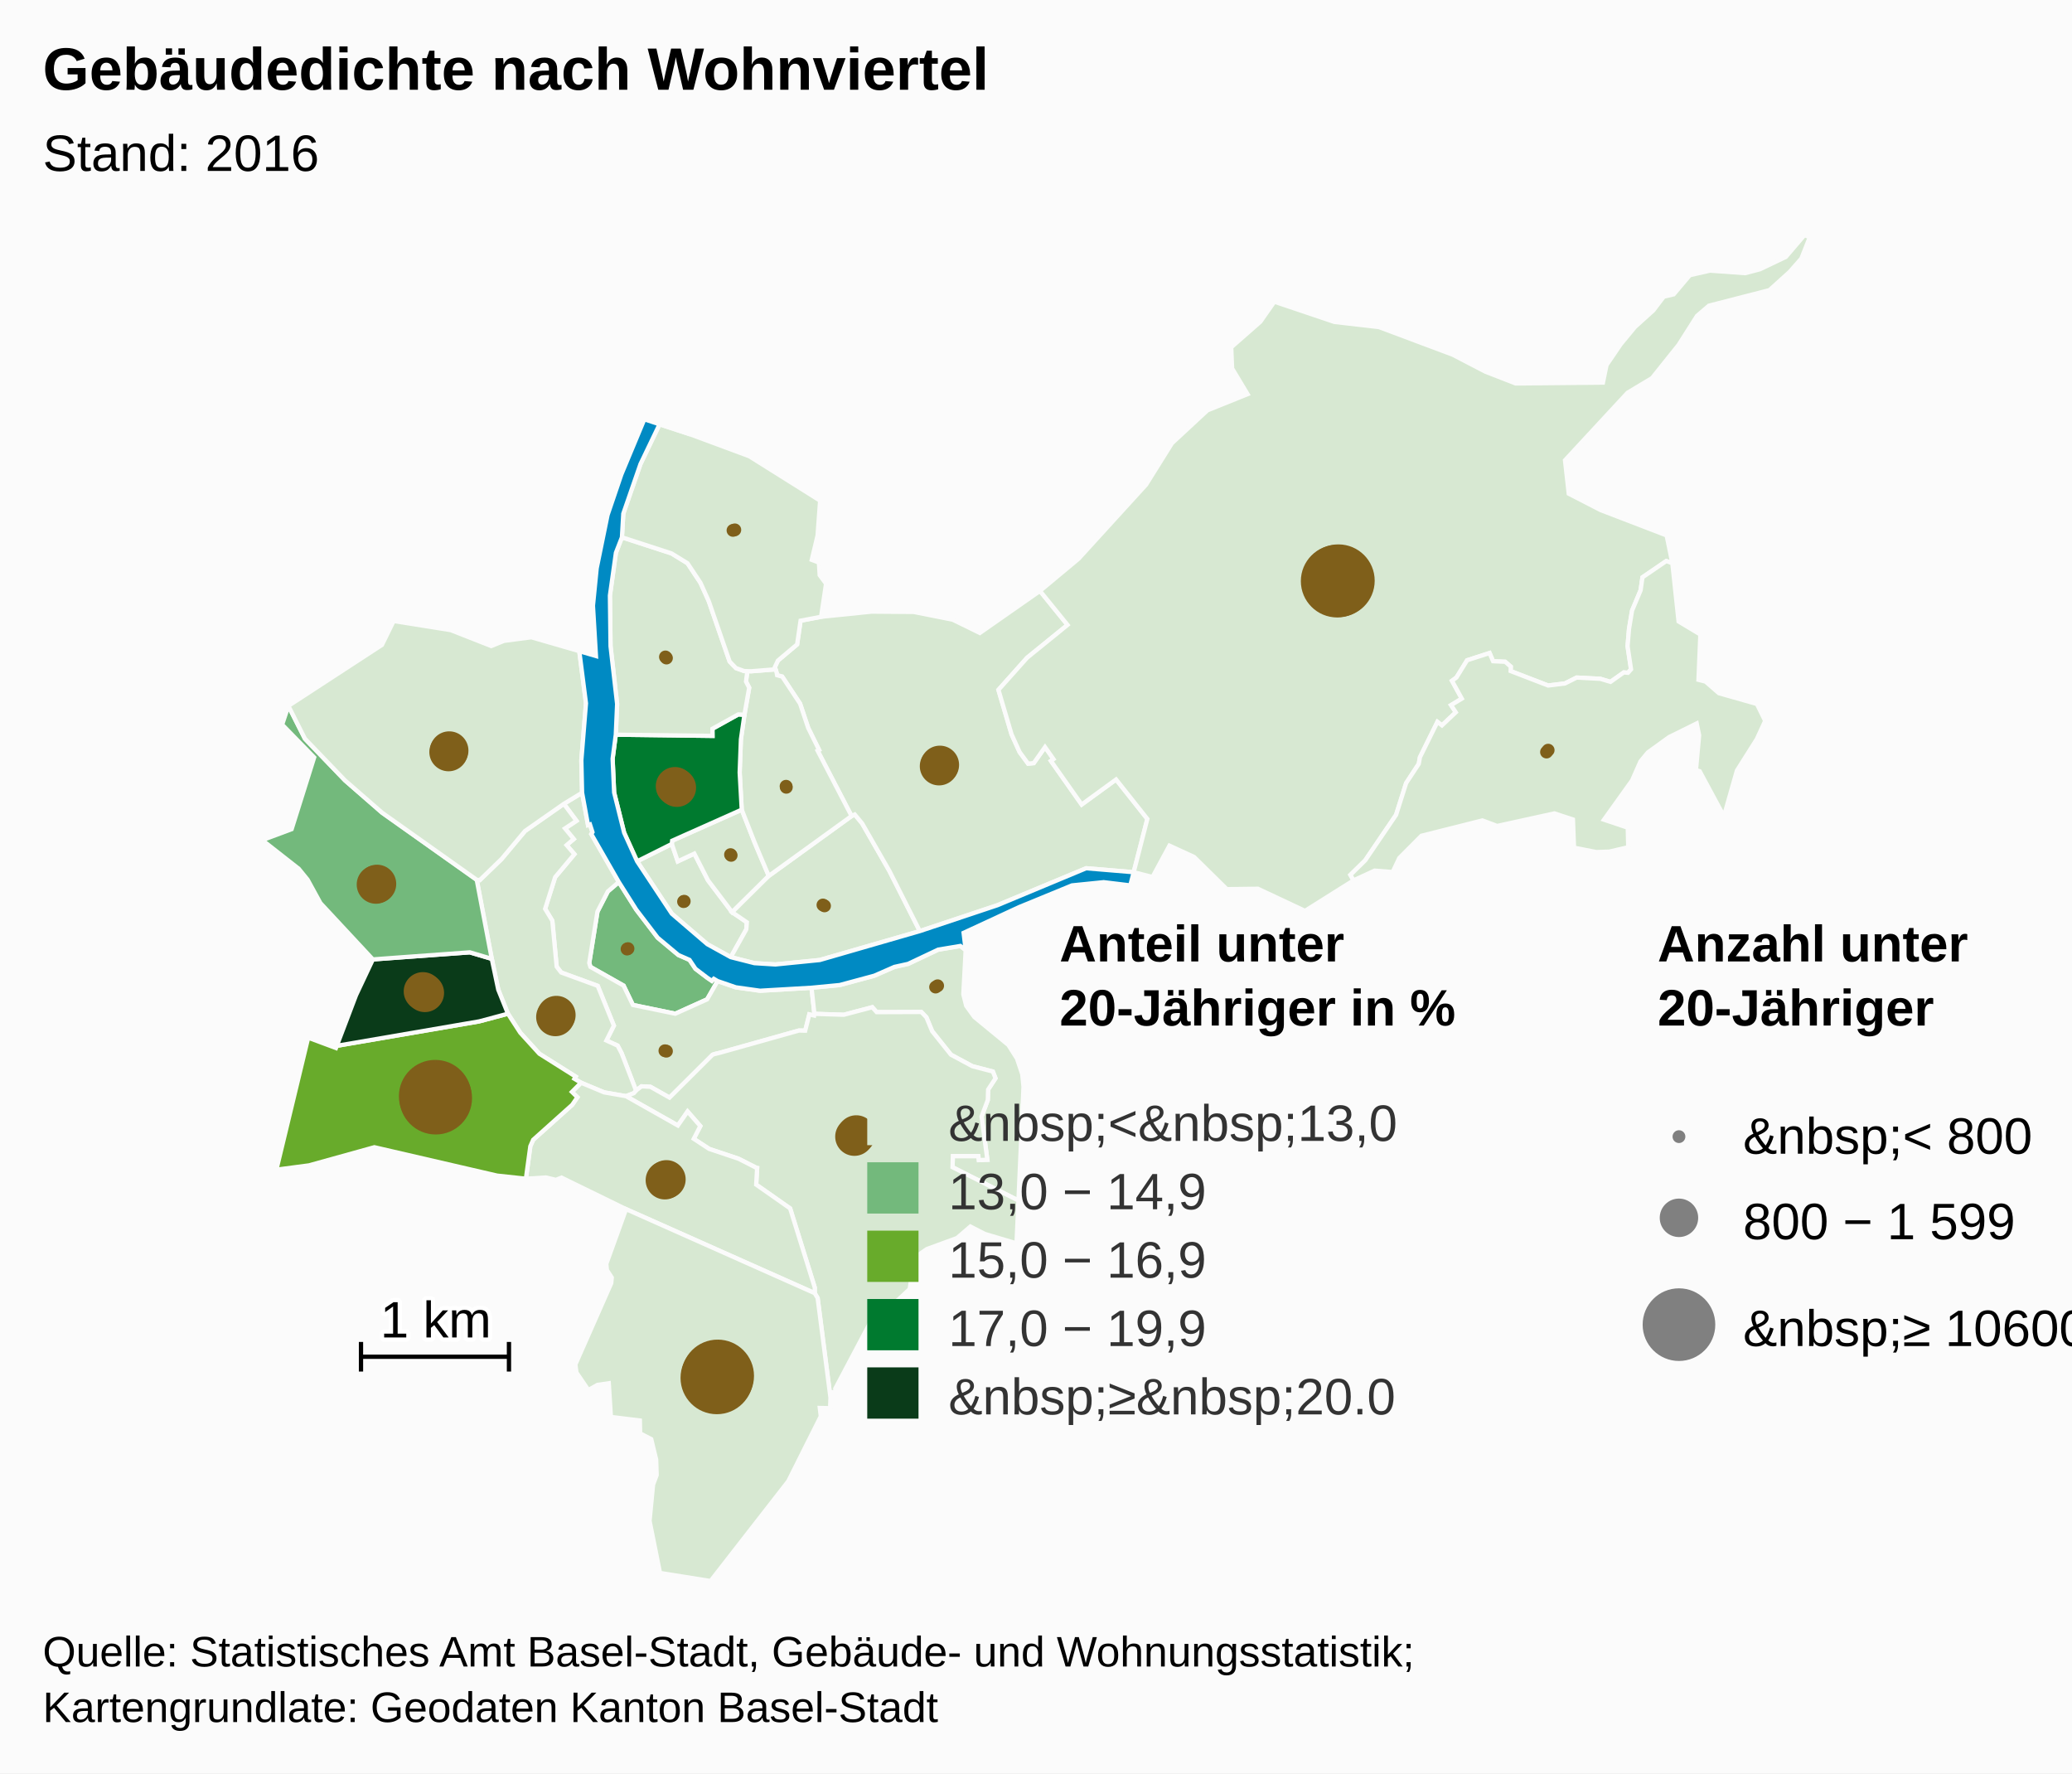
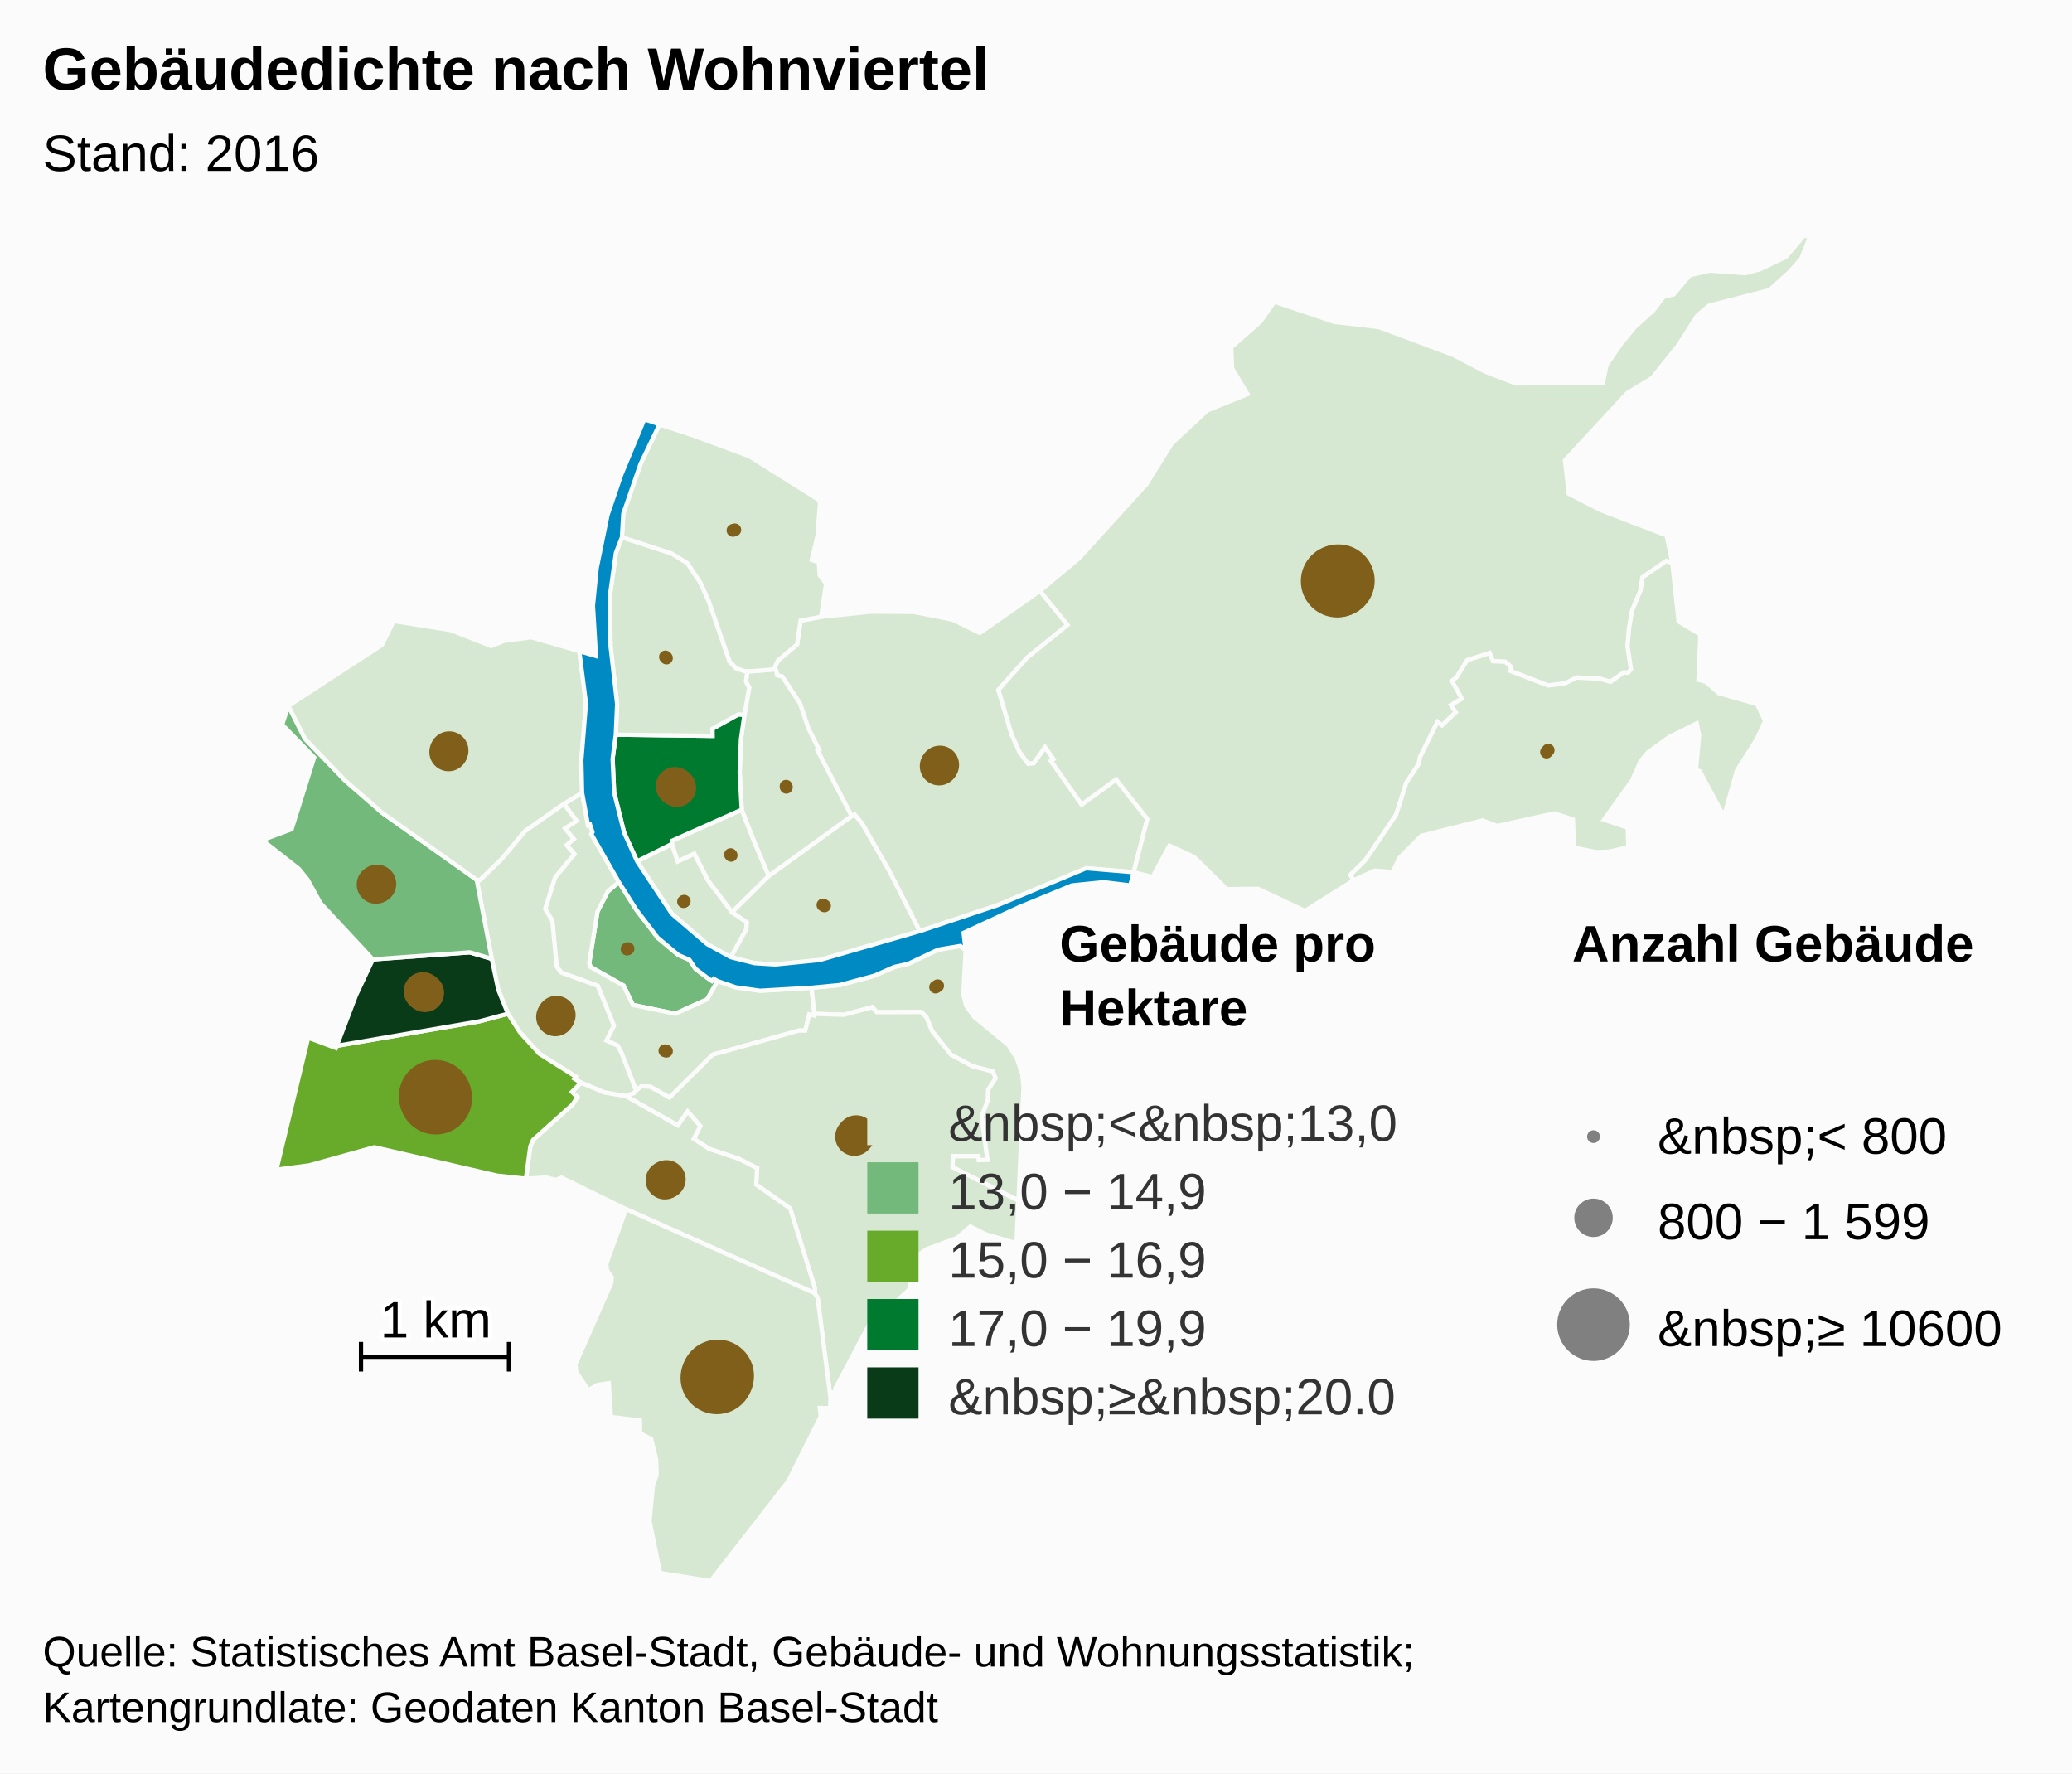
<svg xmlns="http://www.w3.org/2000/svg" version="1.1" class="highcharts-root" style="font-family:Arial;font-size:12px;" viewBox="0 0 485 415">
  <defs>
    <clipPath id="a">
      <rect x="0" y="0" width="465" height="315" fill="none" />
    </clipPath>
  </defs>
  <rect fill="#fbfbfb" class="highcharts-background" x="0" y="0" width="485" height="415" rx="0" ry="0" />
  <rect fill="none" class="highcharts-plot-background" x="10" y="55" width="465" height="315" />
  <g class="highcharts-pane-group" />
  <rect fill="none" class="highcharts-plot-border" x="10" y="55" width="465" height="315" />
  <g class="highcharts-series-group">
    <g class="highcharts-series highcharts-series-0 highcharts-map-series highcharts-color-0 " transform="translate(10,55) scale(1 1)">
      <g transform="translate(0,0) scale(1 1)">
        <path fill="#73B97C" d="M 157.972 174.592 L 157.077 174.065 156.625 174.551 155.563 173.825 152.79 171.721 151.401 169.638 148.789 168.493 143.944 164.445 138.938 157.892 134.848 151.419 132.278 153.614 129.849 158.347 127.928 170.361 128.205 171.278 135.964 175.655 138.146 180.185 148.061 182.233 155.517 178.87 157.972 174.592 Z" stroke="#fbfbfb" stroke-width="1" vector-effect="non-scaling-stroke" class="highcharts-point" />
        <path fill="#D7E8D2" d="M 121.977 133.12 L 124.936 137.091 122.254 138.872 124.295 141.357 122.63 142.778 124.451 144.898 119.943 150.282 117.598 157.691 119.281 160.466 120.302 171.215 121.365 172.593 129.912 175.717 133.69 185.026 131.948 188.505 134.58 189.712 135.475 191.423 135.643 191.842 136.189 193.237 138.887 200.247 138.887 200.247 139.017 200.104 140.161 199.229 142.239 199.335 146.721 201.865 156.783 191.842 157.187 191.697 157.629 191.582 158.457 191.385 176.971 186.179 177.086 186.168 178.478 186.203 179.439 182.393 180.56 182.655 180.63 182.263 179.953 176.156 167.912 176.855 162.232 176.058 157.972 174.592 155.517 178.87 148.061 182.233 138.146 180.185 135.964 175.655 128.205 171.278 127.928 170.361 129.849 158.347 132.278 153.614 134.848 151.419 128.409 140.194 128.681 139.746 128.095 137.936 127.639 138.083 126.254 130.516 121.977 133.12 Z" stroke="#fbfbfb" stroke-width="1" vector-effect="non-scaling-stroke" class="highcharts-point" />
        <path fill="#D7E8D2" d="M 121.977 133.12 L 124.936 137.091 122.254 138.872 124.295 141.357 122.63 142.778 124.451 144.898 119.943 150.282 117.598 157.691 119.281 160.466 120.302 171.215 121.365 172.593 129.912 175.717 133.69 185.026 131.948 188.505 134.58 189.712 135.475 191.423 135.643 191.842 136.189 193.237 138.887 200.247 138.887 200.247 138.362 200.826 136.522 201.534 136.494 201.524 131.423 200.646 126.006 198.385 124.453 197.454 124.755 196.962 116.254 191.603 111.783 186.688 108.895 182.23 106.632 176.616 105.112 169.391 101.59 150.901 102.302 150.966 107.387 146.048 112.893 139.471 121.977 133.12 Z" stroke="#fbfbfb" stroke-width="1" vector-effect="non-scaling-stroke" class="highcharts-point" />
        <path fill="#D7E8D2" d="M 216.038 167.338 L 215.489 177.701 216.166 180.385 218.061 183.003 226.039 189.559 228.056 192.744 229.279 196.4 229.573 199.314 228.392 225.964 212.962 218.156 213.041 215.55 219.022 215.554 219.126 216.488 221.11 216.408 219.762 206.28 221.218 202.433 221.288 199.992 223.02 197.347 222.403 195.767 217.615 194.528 212.593 191.828 208.195 186.331 206.842 183.068 205.651 181.829 195.208 181.868 194.177 180.719 187.502 182.482 180.63 182.263 179.953 176.156 186.563 175.522 194.647 173.34 199.351 171.282 202.565 170.569 209.596 167.243 214.792 166.377 216.038 167.338 Z" stroke="#fbfbfb" stroke-width="1" vector-effect="non-scaling-stroke" class="highcharts-point" />
        <path fill="#D7E8D2" d="M 136.55 201.544 L 148.667 208.394 150.948 205.117 153.927 208.527 152.386 211.508 155.98 213.866 162.881 216.177 166.978 218.26 167.009 218.293 167.018 218.305 167.074 218.321 167.226 218.346 167.001 222.229 174.946 227.8 180.721 246.347 180.709 247.637 181.387 248.779 184.392 272.094 184.565 270.855 185.584 270.713 185.519 269.965 193.763 254.374 196.467 251.998 197.158 253.604 199.488 252.705 198.568 250.728 202.936 246.669 203.761 241.001 205.103 238.601 206.936 237.319 214.015 234.726 217.143 232.038 220.524 233.772 227.94 235.974 228.392 225.964 212.962 218.156 213.041 215.55 219.022 215.554 219.126 216.488 221.11 216.408 219.762 206.28 221.218 202.433 221.288 199.992 223.02 197.347 222.403 195.767 217.615 194.528 212.593 191.828 208.195 186.331 206.842 183.068 205.651 181.829 195.208 181.868 194.177 180.719 187.502 182.482 180.63 182.263 180.56 182.655 179.439 182.393 178.478 186.203 177.086 186.168 176.971 186.179 158.457 191.385 157.629 191.582 157.187 191.697 156.783 191.842 146.721 201.865 142.239 199.335 140.161 199.229 139.017 200.104 138.887 200.247 138.362 200.826 136.522 201.534 136.55 201.544 Z" stroke="#fbfbfb" stroke-width="1" vector-effect="non-scaling-stroke" class="highcharts-point" />
        <path fill="#D7E8D2" d="M 136.494 201.524 L 136.55 201.544 148.667 208.394 150.948 205.117 153.927 208.527 152.386 211.508 155.98 213.866 162.881 216.177 166.978 218.26 167.009 218.293 167.018 218.305 167.074 218.321 167.226 218.346 167.001 222.229 174.946 227.8 180.721 246.347 180.709 247.637 136.546 227.971 121.434 220.594 120.11 221.12 117.769 220.561 113.099 220.851 114.136 213.251 114.797 211.746 123.941 203.552 125.155 201.779 123.872 200.529 126.006 198.385 131.423 200.646 136.494 201.524 Z" stroke="#fbfbfb" stroke-width="1" vector-effect="non-scaling-stroke" class="highcharts-point" />
        <path fill="#D7E8D2" d="M 136.546 227.971 L 180.709 247.637 181.387 248.779 184.392 272.094 184.307 274.549 181.893 274.497 182.127 276.448 174.503 291.651 156.324 315 144.494 313.108 142.044 300.922 142.87 292.44 143.708 290.203 143.595 286.596 142.436 281.789 139.836 280.444 139.776 277.433 132.996 276.599 132.502 268.715 129.859 269.095 127.726 270.3 124.927 266.203 124.683 264.319 133.074 245.296 133.202 243.988 132.058 242.212 131.923 240.766 136.546 227.971 Z" stroke="#fbfbfb" stroke-width="1" vector-effect="non-scaling-stroke" class="highcharts-point" />
        <path fill="#68AB2B" d="M 123.872 200.529 L 125.155 201.779 123.941 203.552 114.797 211.746 114.136 213.251 113.099 220.851 106.369 220.126 77.629 213.483 62.322 217.729 54.7 218.732 62.138 187.843 68.637 190.261 68.832 189.747 102.156 184.029 108.895 182.23 111.783 186.688 116.254 191.603 124.755 196.962 124.453 197.454 126.006 198.385 123.872 200.529 Z" stroke="#fbfbfb" stroke-width="1" vector-effect="non-scaling-stroke" class="highcharts-point" />
        <path fill="#0A3B19" d="M 80.807 169.266 L 77.282 169.526 73.334 177.906 68.832 189.747 102.156 184.029 108.895 182.23 106.632 176.616 105.112 169.391 99.962 167.87 84.021 169.029 80.807 169.266 Z" stroke="#fbfbfb" stroke-width="1" vector-effect="non-scaling-stroke" class="highcharts-point" />
        <path fill="#73B97C" d="M 80.807 169.266 L 77.282 169.526 65.004 156.342 61.999 150.851 59.928 148.307 51.39 141.614 58.261 139.047 63.541 122.253 56.046 114.571 57.504 110.195 61.379 117.884 70.76 127.635 79.439 135.192 101.59 150.901 105.112 169.391 99.962 167.87 84.021 169.029 80.807 169.266 Z" stroke="#fbfbfb" stroke-width="1" vector-effect="non-scaling-stroke" class="highcharts-point" />
        <path fill="#D7E8D2" d="M 121.977 133.12 L 112.893 139.471 107.387 146.048 102.302 150.966 101.59 150.901 79.439 135.192 70.76 127.635 61.379 117.884 57.504 110.195 79.403 95.922 82.137 90.336 95.495 92.459 104.984 96.187 107.978 94.973 114.375 94.135 125.597 97.387 127.163 109.597 126.08 122.924 126.254 130.516 121.977 133.12 Z" stroke="#fbfbfb" stroke-width="1" vector-effect="non-scaling-stroke" class="highcharts-point" />
        <path fill="#D7E8D2" d="M 161.054 168.999 L 164.692 162.493 164.822 160.843 161.369 158.477 155.718 151.008 152.524 144.761 148.645 146.58 147.259 142.505 139.128 146.566 147.251 158.828 155.563 165.963 161.054 168.999 Z" stroke="#fbfbfb" stroke-width="1" vector-effect="non-scaling-stroke" class="highcharts-point" />
        <path fill="#D7E8D2" d="M 161.369 158.477 L 155.718 151.008 152.524 144.761 148.645 146.58 147.259 142.505 147.329 141.75 163.62 134.483 166.623 142.133 167.809 144.947 169.948 149.986 161.369 158.477 Z" stroke="#fbfbfb" stroke-width="1" vector-effect="non-scaling-stroke" class="highcharts-point" />
        <path fill="#D7E8D2" d="M 161.369 158.477 L 169.948 149.986 189.329 135.972 190.074 135.613 191.795 137.684 198.182 148.818 205.304 162.905 181.887 169.668 171.496 170.707 166.592 170.404 161.054 168.999 164.692 162.493 164.822 160.843 161.369 158.477 Z" stroke="#fbfbfb" stroke-width="1" vector-effect="non-scaling-stroke" class="highcharts-point" />
        <path fill="#D7E8D2" d="M 171.789 102.426 L 171.895 103.017 173.089 103.338 177.274 109.672 179.171 115.342 181.72 120.497 181.38 120.682 189.329 135.972 190.074 135.613 191.795 137.684 198.182 148.818 205.304 162.905 223.452 156.852 244.234 148.193 255.365 149.119 255.365 149.119 258.564 136.649 251.243 127.417 243.187 133.281 236.516 123.814 235.998 123.078 236.599 122.654 234.612 119.835 231.969 123.591 230.652 123.712 228.665 121.006 226.775 116.844 225.33 111.948 223.705 106.445 230.432 98.914 239.883 91.246 233.427 83.289 219.35 93.128 213.019 90.024 203.884 88.209 193.998 88.136 182.198 89.343 177.393 90.258 176.585 95.807 172.089 99.592 171.372 101.125 171.789 102.426 Z" stroke="#fbfbfb" stroke-width="1" vector-effect="non-scaling-stroke" class="highcharts-point" />
        <path fill="#D7E8D2" d="M 171.789 102.426 L 171.895 103.017 173.089 103.338 177.274 109.672 179.171 115.342 181.72 120.497 181.38 120.682 189.329 135.972 169.948 149.986 167.809 144.947 166.623 142.133 163.62 134.483 163.137 125.786 163.426 118.027 164.249 112.276 165.365 105.947 164.62 104.5 164.935 102.065 164.935 102.065 165.8 102.093 171.536 101.638 171.789 102.426 Z" stroke="#fbfbfb" stroke-width="1" vector-effect="non-scaling-stroke" class="highcharts-point" />
        <path fill="#007A2F" d="M 164.249 112.276 L 163.426 118.027 163.137 125.786 163.62 134.483 147.329 141.75 147.259 142.505 139.128 146.566 136.098 139.882 133.752 130.478 133.397 122.564 134.14 116.935 156.776 117.214 156.76 115.546 162.817 112.186 164.249 112.276 Z" stroke="#fbfbfb" stroke-width="1" vector-effect="non-scaling-stroke" class="highcharts-point" />
        <path fill="#D7E8D2" d="M 164.249 112.276 L 162.817 112.186 156.76 115.546 156.776 117.214 134.14 116.935 134.453 109.749 132.912 96.241 132.765 84.375 134.169 74.356 135.578 70.739 147.176 74.51 150.925 76.811 153.958 81.383 155.894 85.666 160.787 99.809 162.265 101.349 164.188 102.042 164.935 102.065 164.935 102.065 164.62 104.5 165.365 105.947 164.249 112.276 Z" stroke="#fbfbfb" stroke-width="1" vector-effect="non-scaling-stroke" class="highcharts-point" />
        <path fill="#D7E8D2" d="M 164.188 102.042 L 162.265 101.349 160.787 99.809 155.894 85.666 153.958 81.383 150.925 76.811 147.176 74.51 135.578 70.739 135.898 65.204 139.923 53.588 144.387 44.293 151.58 46.654 165.392 51.772 181.968 62.17 181.37 70.336 180.012 76.023 181.681 76.646 181.865 79.6 183.355 81.603 182.198 89.343 177.393 90.258 176.585 95.807 172.089 99.592 171.372 101.125 171.536 101.638 165.8 102.093 164.935 102.065 164.188 102.042 Z" stroke="#fbfbfb" stroke-width="1" vector-effect="non-scaling-stroke" class="highcharts-point" />
        <path fill="#D7E8D2" d="M 235.998 123.078 L 236.599 122.654 234.612 119.835 231.969 123.591 230.652 123.712 228.665 121.006 226.775 116.844 225.33 111.948 223.705 106.445 230.432 98.914 239.883 91.246 233.427 83.289 242.466 75.762 258.27 58.42 264.327 48.723 272.627 41.027 282.022 37.243 278.404 31.22 278.199 26.274 285.014 20.292 288.296 15.603 302.342 20.337 312.786 21.545 330.064 28.017 337.708 31.988 344.776 34.74 365.204 34.539 366.045 30.445 369.376 25.549 372.702 21.525 376.997 17.648 379.439 14.43 381.763 13.88 385.547 9.402 390.259 8.333 398.506 8.924 401.967 8.008 408.01 5.124 412.391 0 413.61 0.546 411.656 5.495 408.9 8.63 404.17 12.9 390.017 16.54 387.234 18.915 382.915 25.709 376.69 33.485 370.967 36.91 356.324 52.713 357.199 60.531 364.681 64.381 380.115 70.304 381.45 76.806 380.027 76.302 374.455 80.11 374.025 83.134 372.02 87.901 371.308 92.199 370.971 96.227 371.783 101.639 371.06 102.453 370.681 102.419 370.089 102.365 366.981 104.571 364.588 103.859 359.065 103.567 356.325 104.943 352.379 105.429 343.595 102.045 343.635 101.014 342.326 99.872 339.488 99.738 338.668 97.827 333.411 99.52 330.908 103.562 329.871 104.32 332.17 108.495 329.657 110.017 330.762 111.698 327.524 114.759 326.465 113.947 322.374 122.208 322.097 123.762 319.145 128.259 316.782 135.706 309.557 146.347 306.097 149.751 306.829 151.032 295.466 158.172 284.435 152.989 277.161 153.085 269.507 145.549 263.736 142.902 259.773 150.239 255.365 149.119 258.564 136.649 251.243 127.417 243.187 133.281 236.516 123.814 235.998 123.078 Z" stroke="#fbfbfb" stroke-width="1" vector-effect="non-scaling-stroke" class="highcharts-point" />
        <path fill="#D7E8D2" d="M 371.06 102.453 L 371.783 101.639 370.971 96.227 371.308 92.199 372.02 87.901 374.025 83.134 374.455 80.11 380.027 76.302 381.45 76.806 382.908 90.43 388.008 93.491 387.565 104.091 389.221 104.509 392.353 107.227 401.247 109.75 403.189 113.699 401.214 117.985 396.57 125.326 393.527 136.018 387.849 125.479 386.981 125.213 387.721 117.071 387.153 114.305 380.705 117.487 375.71 121.094 373.995 123.173 372.03 127.629 365.443 136.827 371.015 138.696 371.124 143.271 366.692 144.301 363.664 144.406 358.436 143.385 358.185 136.782 353.853 135.352 340.438 138.296 336.985 137.001 322.724 140.59 317.537 145.797 315.981 149.078 311.758 148.749 306.829 151.032 306.097 149.751 309.557 146.347 316.782 135.706 319.145 128.259 322.097 123.762 322.374 122.208 326.465 113.947 327.524 114.759 330.762 111.698 329.657 110.017 332.17 108.495 329.871 104.32 330.908 103.562 333.411 99.52 338.668 97.827 339.488 99.738 342.326 99.872 343.635 101.014 343.595 102.045 352.379 105.429 356.325 104.943 359.065 103.567 364.588 103.859 366.981 104.571 370.089 102.365 370.681 102.419 371.06 102.453 Z" stroke="#fbfbfb" stroke-width="1" vector-effect="non-scaling-stroke" class="highcharts-point" />
      </g>
    </g>
    <g class="highcharts-markers highcharts-series-0 highcharts-map-series highcharts-color-0 " transform="translate(10,55) scale(1 1)" clip-path="none" />
    <g class="highcharts-series highcharts-series-1 highcharts-map-series highcharts-color-1 " visibility="hidden" transform="translate(10,55) scale(1 1)" />
    <g class="highcharts-markers highcharts-series-1 highcharts-map-series highcharts-color-1 " visibility="hidden" transform="translate(10,55) scale(1 1)" clip-path="none" />
    <g class="highcharts-series highcharts-series-2 highcharts-map-series " transform="translate(10,55) scale(1 1)">
      <g transform="translate(0,0) scale(1 1)">
        <path fill="#008AC3" d="M 161.054 168.999 L 166.592 170.404 171.496 170.707 181.887 169.668 205.304 162.905 223.452 156.852 244.234 148.193 255.365 149.119 254.572 152.208 248.343 151.455 240.93 152.203 228.554 157.285 215.554 163.309 216.038 167.338 214.792 166.377 209.596 167.243 202.565 170.569 199.351 171.282 194.647 173.34 186.563 175.522 179.953 176.156 167.912 176.855 162.232 176.058 157.972 174.592 157.077 174.065 156.625 174.551 155.563 173.825 152.79 171.721 151.401 169.638 148.789 168.493 143.944 164.445 138.938 157.892 134.848 151.419 128.409 140.194 128.681 139.746 128.095 137.936 127.639 138.083 126.254 130.516 126.08 122.924 127.163 109.597 125.597 97.387 129.501 98.527 128.794 86.742 129.67 77.979 132.216 65.521 135.442 56.037 140.823 43.124 151.58 46.654 144.387 44.293 139.923 53.588 135.898 65.204 135.578 70.739 134.169 74.356 132.765 84.375 132.912 96.241 134.453 109.749 134.14 116.935 133.397 122.564 133.752 130.478 136.098 139.882 139.128 146.566 147.251 158.828 155.563 165.963 161.054 168.999 Z" stroke="#fbfbfb" stroke-width="1" vector-effect="non-scaling-stroke" class="highcharts-point" />
      </g>
    </g>
    <g class="highcharts-markers highcharts-series-2 highcharts-map-series " transform="translate(10,55) scale(1 1)" clip-path="none" />
    <g class="highcharts-series highcharts-series-3 highcharts-mapline-series " transform="translate(10,55) scale(1 1)">
      <g transform="translate(0,0) scale(1 1)">
        <path fill="none" d="M 74.499 259.048 L 74.499 265.976 74.499 262.512 109.135 262.512 109.135 259.048 109.135 265.976" stroke="black" stroke-width="1" vector-effect="non-scaling-stroke" class="highcharts-point" />
      </g>
    </g>
    <g class="highcharts-markers highcharts-series-3 highcharts-mapline-series " transform="translate(10,55) scale(1 1)" clip-path="none" />
    <g class="highcharts-series highcharts-series-4 highcharts-mappie-series " transform="translate(10,55) scale(1 1)">
      <path fill="#7F5F1A" d="M 136.78 166.106 A 1 1 0 1 1 136.778 166.106 M 136.78 167.106 A 0 0 0 1 0 136.78 167.106 " transform="translate(0,0)" stroke="#7F5F1A" stroke-width="1" stroke-linejoin="round" class="highcharts-point highcharts-color-0" />
    </g>
    <g class="highcharts-markers highcharts-series-4 highcharts-mappie-series " transform="translate(10,55) scale(1 1)" />
    <g class="highcharts-series highcharts-series-5 highcharts-mappie-series " transform="translate(10,55) scale(1 1)">
      <path fill="#7F5F1A" d="M 145.638 189.902 A 1 1 0 1 1 145.637 189.902 M 145.638 190.902 A 0 0 0 1 0 145.638 190.902 " transform="translate(0,0)" stroke="#7F5F1A" stroke-width="1" stroke-linejoin="round" class="highcharts-point highcharts-color-0" />
    </g>
    <g class="highcharts-markers highcharts-series-5 highcharts-mappie-series " transform="translate(10,55) scale(1 1)" />
    <g class="highcharts-series highcharts-series-6 highcharts-mappie-series " transform="translate(10,55) scale(1 1)">
      <path fill="#7F5F1A" d="M 120.238 178.552 A 4 4 0 1 1 120.233 178.552 M 120.239 182.552 A 0 0 0 1 0 120.239 182.552 " transform="translate(0,0)" stroke="#7F5F1A" stroke-width="1" stroke-linejoin="round" class="highcharts-point highcharts-color-0" />
    </g>
    <g class="highcharts-markers highcharts-series-6 highcharts-mappie-series " transform="translate(10,55) scale(1 1)" />
    <g class="highcharts-series highcharts-series-7 highcharts-mappie-series " transform="translate(10,55) scale(1 1)">
      <path fill="#7F5F1A" d="M 209.477 174.692 A 1 1 0 1 1 209.475 174.692 M 209.477 175.692 A 0 0 0 1 0 209.477 175.692 " transform="translate(0,0)" stroke="#7F5F1A" stroke-width="1" stroke-linejoin="round" class="highcharts-point highcharts-color-0" />
    </g>
    <g class="highcharts-markers highcharts-series-7 highcharts-mappie-series " transform="translate(10,55) scale(1 1)" />
    <g class="highcharts-series highcharts-series-8 highcharts-mappie-series " transform="translate(10,55) scale(1 1)">
      <path fill="#7F5F1A" d="M 190.433 206.501 A 4 4 0 1 1 190.428 206.501 M 190.434 210.501 A 0 0 0 1 0 190.434 210.501 " transform="translate(0,0)" stroke="#7F5F1A" stroke-width="1" stroke-linejoin="round" class="highcharts-point highcharts-color-0" />
    </g>
    <g class="highcharts-markers highcharts-series-8 highcharts-mappie-series " transform="translate(10,55) scale(1 1)" />
    <g class="highcharts-series highcharts-series-9 highcharts-mappie-series " transform="translate(10,55) scale(1 1)">
      <path fill="#7F5F1A" d="M 145.63 217.198 A 4 4 0 1 1 145.626 217.198 M 145.631 221.198 A 0 0 0 1 0 145.631 221.198 " transform="translate(0,0)" stroke="#7F5F1A" stroke-width="1" stroke-linejoin="round" class="highcharts-point highcharts-color-0" />
    </g>
    <g class="highcharts-markers highcharts-series-9 highcharts-mappie-series " transform="translate(10,55) scale(1 1)" />
    <g class="highcharts-series highcharts-series-10 highcharts-mappie-series " transform="translate(10,55) scale(1 1)">
      <path fill="#7F5F1A" d="M 157.799 259.46 A 8 8 0 1 1 157.79 259.46 M 157.801 267.46 A 0 0 0 1 0 157.801 267.46 " transform="translate(0,0)" stroke="#7F5F1A" stroke-width="1" stroke-linejoin="round" class="highcharts-point highcharts-color-0" />
    </g>
    <g class="highcharts-markers highcharts-series-10 highcharts-mappie-series " transform="translate(10,55) scale(1 1)" />
    <g class="highcharts-series highcharts-series-11 highcharts-mappie-series " transform="translate(10,55) scale(1 1)">
      <path fill="#7F5F1A" d="M 91.875 193.54 A 8 8 0 1 1 91.866 193.54 M 91.877 201.54 A 0 0 0 1 0 91.877 201.54 " transform="translate(0,0)" stroke="#7F5F1A" stroke-width="1" stroke-linejoin="round" class="highcharts-point highcharts-color-0" />
    </g>
    <g class="highcharts-markers highcharts-series-11 highcharts-mappie-series " transform="translate(10,55) scale(1 1)" />
    <g class="highcharts-series highcharts-series-12 highcharts-mappie-series " transform="translate(10,55) scale(1 1)">
      <path fill="#7F5F1A" d="M 89.451 173.358 A 4 4 0 1 1 89.446 173.358 M 89.451 177.358 A 0 0 0 1 0 89.451 177.358 " transform="translate(0,0)" stroke="#7F5F1A" stroke-width="1" stroke-linejoin="round" class="highcharts-point highcharts-color-0" />
    </g>
    <g class="highcharts-markers highcharts-series-12 highcharts-mappie-series " transform="translate(10,55) scale(1 1)" />
    <g class="highcharts-series highcharts-series-13 highcharts-mappie-series " transform="translate(10,55) scale(1 1)">
      <path fill="#7F5F1A" d="M 78.251 147.859 A 4 4 0 1 1 78.246 147.859 M 78.251 151.859 A 0 0 0 1 0 78.251 151.859 " transform="translate(0,0)" stroke="#7F5F1A" stroke-width="1" stroke-linejoin="round" class="highcharts-point highcharts-color-0" />
    </g>
    <g class="highcharts-markers highcharts-series-13 highcharts-mappie-series " transform="translate(10,55) scale(1 1)" />
    <g class="highcharts-series highcharts-series-14 highcharts-mappie-series " transform="translate(10,55) scale(1 1)">
      <path fill="#7F5F1A" d="M 95.154 116.651 A 4 4 0 1 1 95.149 116.651 M 95.155 120.651 A 0 0 0 1 0 95.155 120.651 " transform="translate(0,0)" stroke="#7F5F1A" stroke-width="1" stroke-linejoin="round" class="highcharts-point highcharts-color-0" />
    </g>
    <g class="highcharts-markers highcharts-series-14 highcharts-mappie-series " transform="translate(10,55) scale(1 1)" />
    <g class="highcharts-series highcharts-series-15 highcharts-mappie-series " transform="translate(10,55) scale(1 1)">
      <path fill="#7F5F1A" d="M 150.162 154.913 A 1 1 0 1 1 150.161 154.913 M 150.162 155.913 A 0 0 0 1 0 150.162 155.913 " transform="translate(0,0)" stroke="#7F5F1A" stroke-width="1" stroke-linejoin="round" class="highcharts-point highcharts-color-0" />
    </g>
    <g class="highcharts-markers highcharts-series-15 highcharts-mappie-series " transform="translate(10,55) scale(1 1)" />
    <g class="highcharts-series highcharts-series-16 highcharts-mappie-series " transform="translate(10,55) scale(1 1)">
      <path fill="#7F5F1A" d="M 161.141 144.175 A 1 1 0 1 1 161.14 144.175 M 161.141 145.175 A 0 0 0 1 0 161.141 145.175 " transform="translate(0,0)" stroke="#7F5F1A" stroke-width="1" stroke-linejoin="round" class="highcharts-point highcharts-color-0" />
    </g>
    <g class="highcharts-markers highcharts-series-16 highcharts-mappie-series " transform="translate(10,55) scale(1 1)" />
    <g class="highcharts-series highcharts-series-17 highcharts-mappie-series " transform="translate(10,55) scale(1 1)">
      <path fill="#7F5F1A" d="M 182.63 155.786 A 1 1 0 1 1 182.629 155.786 M 182.63 156.786 A 0 0 0 1 0 182.63 156.786 " transform="translate(0,0)" stroke="#7F5F1A" stroke-width="1" stroke-linejoin="round" class="highcharts-point highcharts-color-0" />
    </g>
    <g class="highcharts-markers highcharts-series-17 highcharts-mappie-series " transform="translate(10,55) scale(1 1)" />
    <g class="highcharts-series highcharts-series-18 highcharts-mappie-series " transform="translate(10,55) scale(1 1)">
      <path fill="#7F5F1A" d="M 209.803 120.306 A 4 4 0 1 1 209.798 120.306 M 209.804 124.306 A 0 0 0 1 0 209.804 124.306 " transform="translate(0,0)" stroke="#7F5F1A" stroke-width="1" stroke-linejoin="round" class="highcharts-point highcharts-color-0" />
    </g>
    <g class="highcharts-markers highcharts-series-18 highcharts-mappie-series " transform="translate(10,55) scale(1 1)" />
    <g class="highcharts-series highcharts-series-19 highcharts-mappie-series " transform="translate(10,55) scale(1 1)">
      <path fill="#7F5F1A" d="M 174.057 128.246 A 1 1 0 1 1 174.056 128.246 M 174.058 129.246 A 0 0 0 1 0 174.058 129.246 " transform="translate(0,0)" stroke="#7F5F1A" stroke-width="1" stroke-linejoin="round" class="highcharts-point highcharts-color-0" />
    </g>
    <g class="highcharts-markers highcharts-series-19 highcharts-mappie-series " transform="translate(10,55) scale(1 1)" />
    <g class="highcharts-series highcharts-series-20 highcharts-mappie-series " transform="translate(10,55) scale(1 1)">
      <path fill="#7F5F1A" d="M 148.437 125.339 A 4 4 0 1 1 148.432 125.339 M 148.438 129.339 A 0 0 0 1 0 148.438 129.339 " transform="translate(0,0)" stroke="#7F5F1A" stroke-width="1" stroke-linejoin="round" class="highcharts-point highcharts-color-0" />
    </g>
    <g class="highcharts-markers highcharts-series-20 highcharts-mappie-series " transform="translate(10,55) scale(1 1)" />
    <g class="highcharts-series highcharts-series-21 highcharts-mappie-series " transform="translate(10,55) scale(1 1)">
      <path fill="#7F5F1A" d="M 145.764 97.738 A 1 1 0 1 1 145.763 97.738 M 145.764 98.738 A 0 0 0 1 0 145.764 98.738 " transform="translate(0,0)" stroke="#7F5F1A" stroke-width="1" stroke-linejoin="round" class="highcharts-point highcharts-color-0" />
    </g>
    <g class="highcharts-markers highcharts-series-21 highcharts-mappie-series " transform="translate(10,55) scale(1 1)" />
    <g class="highcharts-series highcharts-series-22 highcharts-mappie-series " transform="translate(10,55) scale(1 1)">
      <path fill="#7F5F1A" d="M 161.578 68.125 A 1 1 0 1 1 161.576 68.125 M 161.578 69.125 A 0 0 0 1 0 161.578 69.125 " transform="translate(0,0)" stroke="#7F5F1A" stroke-width="1" stroke-linejoin="round" class="highcharts-point highcharts-color-0" />
    </g>
    <g class="highcharts-markers highcharts-series-22 highcharts-mappie-series " transform="translate(10,55) scale(1 1)" />
    <g class="highcharts-series highcharts-series-23 highcharts-mappie-series " transform="translate(10,55) scale(1 1)">
      <path fill="#7F5F1A" d="M 303.285 72.899 A 8 8 0 1 1 303.275 72.899 M 303.286 80.899 A 0 0 0 1 0 303.286 80.899 " transform="translate(0,0)" stroke="#7F5F1A" stroke-width="1" stroke-linejoin="round" class="highcharts-point highcharts-color-0" />
    </g>
    <g class="highcharts-markers highcharts-series-23 highcharts-mappie-series " transform="translate(10,55) scale(1 1)" />
    <g class="highcharts-series highcharts-series-24 highcharts-mappie-series " transform="translate(10,55) scale(1 1)">
      <path fill="#7F5F1A" d="M 352.383 119.556 A 1 1 0 1 1 352.381 119.556 M 352.383 120.556 A 0 0 0 1 0 352.383 120.556 " transform="translate(0,0)" stroke="#7F5F1A" stroke-width="1" stroke-linejoin="round" class="highcharts-point highcharts-color-0" />
    </g>
    <g class="highcharts-markers highcharts-series-24 highcharts-mappie-series " transform="translate(10,55) scale(1 1)" />
    <g class="highcharts-series highcharts-series-25 highcharts-mappie-series highcharts-tracker" transform="translate(10,55) scale(1 1)">
      <path fill="#7F5F1A" d="M 137 166 A 1 1 0 1 1 136.999 166 M 137 167 A 0 0 0 1 0 137 167 " transform="translate(0,0)" stroke="#7F5F1A" stroke-width="1" stroke-linejoin="round" class="highcharts-point highcharts-color-0" />
    </g>
    <g class="highcharts-markers highcharts-series-25 highcharts-mappie-series " transform="translate(10,55) scale(1 1)" />
    <g class="highcharts-series highcharts-series-26 highcharts-mappie-series highcharts-tracker" transform="translate(10,55) scale(1 1)">
      <path fill="#7F5F1A" d="M 146 190 A 1 1 0 1 1 145.999 190 M 146 191 A 0 0 0 1 0 146 191 " transform="translate(0,0)" stroke="#7F5F1A" stroke-width="1" stroke-linejoin="round" class="highcharts-point highcharts-color-0" />
    </g>
    <g class="highcharts-markers highcharts-series-26 highcharts-mappie-series " transform="translate(10,55) scale(1 1)" />
    <g class="highcharts-series highcharts-series-27 highcharts-mappie-series highcharts-tracker" transform="translate(10,55) scale(1 1)">
      <path fill="#7F5F1A" d="M 119.999 179 A 4 4 0 1 1 119.994 179 M 120 183 A 0 0 0 1 0 120 183 " transform="translate(0,0)" stroke="#7F5F1A" stroke-width="1" stroke-linejoin="round" class="highcharts-point highcharts-color-0" />
    </g>
    <g class="highcharts-markers highcharts-series-27 highcharts-mappie-series " transform="translate(10,55) scale(1 1)" />
    <g class="highcharts-series highcharts-series-28 highcharts-mappie-series highcharts-tracker" transform="translate(10,55) scale(1 1)">
      <path fill="#7F5F1A" d="M 209 175 A 1 1 0 1 1 208.999 175 M 209 176 A 0 0 0 1 0 209 176 " transform="translate(0,0)" stroke="#7F5F1A" stroke-width="1" stroke-linejoin="round" class="highcharts-point highcharts-color-0" />
    </g>
    <g class="highcharts-markers highcharts-series-28 highcharts-mappie-series " transform="translate(10,55) scale(1 1)" />
    <g class="highcharts-series highcharts-series-29 highcharts-mappie-series highcharts-tracker" transform="translate(10,55) scale(1 1)">
      <path fill="#7F5F1A" d="M 189.999 207 A 4 4 0 1 1 189.994 207 M 190 211 A 0 0 0 1 0 190 211 " transform="translate(0,0)" stroke="#7F5F1A" stroke-width="1" stroke-linejoin="round" class="highcharts-point highcharts-color-0" />
    </g>
    <g class="highcharts-markers highcharts-series-29 highcharts-mappie-series " transform="translate(10,55) scale(1 1)" />
    <g class="highcharts-series highcharts-series-30 highcharts-mappie-series highcharts-tracker" transform="translate(10,55) scale(1 1)">
      <path fill="#7F5F1A" d="M 145.999 217 A 4 4 0 1 1 145.994 217 M 146 221 A 0 0 0 1 0 146 221 " transform="translate(0,0)" stroke="#7F5F1A" stroke-width="1" stroke-linejoin="round" class="highcharts-point highcharts-color-0" />
    </g>
    <g class="highcharts-markers highcharts-series-30 highcharts-mappie-series " transform="translate(10,55) scale(1 1)" />
    <g class="highcharts-series highcharts-series-31 highcharts-mappie-series highcharts-tracker" transform="translate(10,55) scale(1 1)">
      <path fill="#7F5F1A" d="M 157.998 259 A 8 8 0 1 1 157.989 259 M 158 267 A 0 0 0 1 0 158 267 " transform="translate(0,0)" stroke="#7F5F1A" stroke-width="1" stroke-linejoin="round" class="highcharts-point highcharts-color-0" />
    </g>
    <g class="highcharts-markers highcharts-series-31 highcharts-mappie-series " transform="translate(10,55) scale(1 1)" />
    <g class="highcharts-series highcharts-series-32 highcharts-mappie-series highcharts-tracker" transform="translate(10,55) scale(1 1)">
      <path fill="#7F5F1A" d="M 91.998 194 A 8 8 0 1 1 91.989 194 M 92 202 A 0 0 0 1 0 92 202 " transform="translate(0,0)" stroke="#7F5F1A" stroke-width="1" stroke-linejoin="round" class="highcharts-point highcharts-color-0" />
    </g>
    <g class="highcharts-markers highcharts-series-32 highcharts-mappie-series " transform="translate(10,55) scale(1 1)" />
    <g class="highcharts-series highcharts-series-33 highcharts-mappie-series highcharts-tracker" transform="translate(10,55) scale(1 1)">
      <path fill="#7F5F1A" d="M 88.999 173 A 4 4 0 1 1 88.994 173 M 89 177 A 0 0 0 1 0 89 177 " transform="translate(0,0)" stroke="#7F5F1A" stroke-width="1" stroke-linejoin="round" class="highcharts-point highcharts-color-0" />
    </g>
    <g class="highcharts-markers highcharts-series-33 highcharts-mappie-series " transform="translate(10,55) scale(1 1)" />
    <g class="highcharts-series highcharts-series-34 highcharts-mappie-series highcharts-tracker" transform="translate(10,55) scale(1 1)">
      <path fill="#7F5F1A" d="M 77.999 148 A 4 4 0 1 1 77.994 148 M 78 152 A 0 0 0 1 0 78 152 " transform="translate(0,0)" stroke="#7F5F1A" stroke-width="1" stroke-linejoin="round" class="highcharts-point highcharts-color-0" />
    </g>
    <g class="highcharts-markers highcharts-series-34 highcharts-mappie-series " transform="translate(10,55) scale(1 1)" />
    <g class="highcharts-series highcharts-series-35 highcharts-mappie-series highcharts-tracker" transform="translate(10,55) scale(1 1)">
      <path fill="#7F5F1A" d="M 94.999 117 A 4 4 0 1 1 94.994 117 M 95 121 A 0 0 0 1 0 95 121 " transform="translate(0,0)" stroke="#7F5F1A" stroke-width="1" stroke-linejoin="round" class="highcharts-point highcharts-color-0" />
    </g>
    <g class="highcharts-markers highcharts-series-35 highcharts-mappie-series " transform="translate(10,55) scale(1 1)" />
    <g class="highcharts-series highcharts-series-36 highcharts-mappie-series highcharts-tracker" transform="translate(10,55) scale(1 1)">
      <path fill="#7F5F1A" d="M 150 155 A 1 1 0 1 1 149.999 155 M 150 156 A 0 0 0 1 0 150 156 " transform="translate(0,0)" stroke="#7F5F1A" stroke-width="1" stroke-linejoin="round" class="highcharts-point highcharts-color-0" />
    </g>
    <g class="highcharts-markers highcharts-series-36 highcharts-mappie-series " transform="translate(10,55) scale(1 1)" />
    <g class="highcharts-series highcharts-series-37 highcharts-mappie-series highcharts-tracker" transform="translate(10,55) scale(1 1)">
      <path fill="#7F5F1A" d="M 161 144 A 1 1 0 1 1 160.999 144 M 161 145 A 0 0 0 1 0 161 145 " transform="translate(0,0)" stroke="#7F5F1A" stroke-width="1" stroke-linejoin="round" class="highcharts-point highcharts-color-0" />
    </g>
    <g class="highcharts-markers highcharts-series-37 highcharts-mappie-series " transform="translate(10,55) scale(1 1)" />
    <g class="highcharts-series highcharts-series-38 highcharts-mappie-series highcharts-tracker" transform="translate(10,55) scale(1 1)">
      <path fill="#7F5F1A" d="M 183 156 A 1 1 0 1 1 182.999 156 M 183 157 A 0 0 0 1 0 183 157 " transform="translate(0,0)" stroke="#7F5F1A" stroke-width="1" stroke-linejoin="round" class="highcharts-point highcharts-color-0" />
    </g>
    <g class="highcharts-markers highcharts-series-38 highcharts-mappie-series " transform="translate(10,55) scale(1 1)" />
    <g class="highcharts-series highcharts-series-39 highcharts-mappie-series highcharts-tracker" transform="translate(10,55) scale(1 1)">
      <path fill="#7F5F1A" d="M 209.999 120 A 4 4 0 1 1 209.994 120 M 210 124 A 0 0 0 1 0 210 124 " transform="translate(0,0)" stroke="#7F5F1A" stroke-width="1" stroke-linejoin="round" class="highcharts-point highcharts-color-0" />
    </g>
    <g class="highcharts-markers highcharts-series-39 highcharts-mappie-series " transform="translate(10,55) scale(1 1)" />
    <g class="highcharts-series highcharts-series-40 highcharts-mappie-series highcharts-tracker" transform="translate(10,55) scale(1 1)">
      <path fill="#7F5F1A" d="M 174 128 A 1 1 0 1 1 173.999 128 M 174 129 A 0 0 0 1 0 174 129 " transform="translate(0,0)" stroke="#7F5F1A" stroke-width="1" stroke-linejoin="round" class="highcharts-point highcharts-color-0" />
    </g>
    <g class="highcharts-markers highcharts-series-40 highcharts-mappie-series " transform="translate(10,55) scale(1 1)" />
    <g class="highcharts-series highcharts-series-41 highcharts-mappie-series highcharts-tracker" transform="translate(10,55) scale(1 1)">
      <path fill="#7F5F1A" d="M 147.999 125 A 4 4 0 1 1 147.994 125 M 148 129 A 0 0 0 1 0 148 129 " transform="translate(0,0)" stroke="#7F5F1A" stroke-width="1" stroke-linejoin="round" class="highcharts-point highcharts-color-0" />
    </g>
    <g class="highcharts-markers highcharts-series-41 highcharts-mappie-series " transform="translate(10,55) scale(1 1)" />
    <g class="highcharts-series highcharts-series-42 highcharts-mappie-series highcharts-tracker" transform="translate(10,55) scale(1 1)">
      <path fill="#7F5F1A" d="M 146 98 A 1 1 0 1 1 145.999 98 M 146 99 A 0 0 0 1 0 146 99 " transform="translate(0,0)" stroke="#7F5F1A" stroke-width="1" stroke-linejoin="round" class="highcharts-point highcharts-color-0" />
    </g>
    <g class="highcharts-markers highcharts-series-42 highcharts-mappie-series " transform="translate(10,55) scale(1 1)" />
    <g class="highcharts-series highcharts-series-43 highcharts-mappie-series highcharts-tracker" transform="translate(10,55) scale(1 1)">
      <path fill="#7F5F1A" d="M 162 68 A 1 1 0 1 1 161.999 68 M 162 69 A 0 0 0 1 0 162 69 " transform="translate(0,0)" stroke="#7F5F1A" stroke-width="1" stroke-linejoin="round" class="highcharts-point highcharts-color-0" />
    </g>
    <g class="highcharts-markers highcharts-series-43 highcharts-mappie-series " transform="translate(10,55) scale(1 1)" />
    <g class="highcharts-series highcharts-series-44 highcharts-mappie-series highcharts-tracker" transform="translate(10,55) scale(1 1)">
      <path fill="#7F5F1A" d="M 302.998 73 A 8 8 0 1 1 302.989 73 M 303 81 A 0 0 0 1 0 303 81 " transform="translate(0,0)" stroke="#7F5F1A" stroke-width="1" stroke-linejoin="round" class="highcharts-point highcharts-color-0" />
    </g>
    <g class="highcharts-markers highcharts-series-44 highcharts-mappie-series " transform="translate(10,55) scale(1 1)" />
    <g class="highcharts-series highcharts-series-45 highcharts-mappie-series highcharts-tracker" transform="translate(10,55) scale(1 1)">
      <path fill="#7F5F1A" d="M 352 120 A 1 1 0 1 1 351.999 120 M 352 121 A 0 0 0 1 0 352 121 " transform="translate(0,0)" stroke="#7F5F1A" stroke-width="1" stroke-linejoin="round" class="highcharts-point highcharts-color-0" />
    </g>
    <g class="highcharts-markers highcharts-series-45 highcharts-mappie-series " transform="translate(10,55) scale(1 1)" />
  </g>
  <text x="10" text-anchor="start" class="highcharts-title" style="color:#000000;font-size:14px;font-weight:bold;font-family:Arial;fill:#000000;" y="21">
    <tspan>Gebäudedichte nach Wohnviertel</tspan>
  </text>
  <text x="10" text-anchor="start" class="highcharts-subtitle" style="color:#000000;font-size:12px;font-weight:normal;font-family:Arial;fill:#000000;" y="40">
    <tspan>Stand: 2016</tspan>
  </text>
  <g class="highcharts-data-labels highcharts-series-3 highcharts-mapline-series " visibility="visible" transform="translate(10,55) scale(1 1)" clip-path="url(#a)">
    <g class="highcharts-label highcharts-data-label highcharts-data-label-color-undefined " transform="translate(79,246)">
      <text x="0" style="font-size:12px;font-weight:normal;color:black;fill:black;" y="12">
        <tspan x="0" y="12" class="highcharts-text-outline" fill="#FFFFFF" stroke="#FFFFFF" stroke-width="2px" stroke-linejoin="round" style="">1 km</tspan>
        <tspan x="0" y="12">1 km</tspan>
      </text>
    </g>
  </g>
  <g class="highcharts-label" transform="translate(245,210)">
    <text x="3" style="font-size:12px;font-weight:bold;" y="15">
-       <tspan>Anteil unter</tspan>
-       <tspan x="3" dy="15">20-Jähriger in %</tspan>
-     </text>
-   </g>
-   <g class="highcharts-label" transform="translate(385,210)">
+       <tspan>Gebäude pro</tspan>
+       <tspan x="3" dy="15">Hektare</tspan>
+     </text>
+   </g>
+   <g class="highcharts-label" transform="translate(365,210)">
    <text x="3" style="font-size:12px;font-weight:bold;" y="15">
-       <tspan>Anzahl unter</tspan>
-       <tspan x="3" dy="15">20-Jähriger</tspan>
-     </text>
-   </g>
-   <circle cx="393" cy="266" r="1" fill="grey" stroke="grey" stroke-width="1" class="undefined pieLegend" />
-   <g class="true pieLegend" transform="translate(405,255)">
+       <tspan>Anzahl Gebäude</tspan>
+     </text>
+   </g>
+   <circle cx="373" cy="266" r="1" fill="grey" stroke="grey" stroke-width="1" class="undefined pieLegend" />
+   <g class="true pieLegend" transform="translate(385,255)">
    <text x="3" y="15">
      <tspan>&amp;nbsp;&lt; 800</tspan>
    </text>
  </g>
-   <circle cx="393" cy="285" r="4" fill="grey" stroke="grey" stroke-width="1" class="undefined pieLegend" />
-   <g class="true pieLegend" transform="translate(405,275)">
+   <circle cx="373" cy="285" r="4" fill="grey" stroke="grey" stroke-width="1" class="undefined pieLegend" />
+   <g class="true pieLegend" transform="translate(385,275)">
    <text x="3" y="15">
      <tspan>800 − 1 599</tspan>
    </text>
  </g>
-   <circle cx="393" cy="310" r="8" fill="grey" stroke="grey" stroke-width="1" class="undefined pieLegend" />
-   <g class="true pieLegend" transform="translate(405,300)">
+   <circle cx="373" cy="310" r="8" fill="grey" stroke="grey" stroke-width="1" class="undefined pieLegend" />
+   <g class="true pieLegend" transform="translate(385,300)">
    <text x="3" y="15">
      <tspan>&amp;nbsp;≥ 10600</tspan>
    </text>
  </g>
  <g class="highcharts-legend" transform="translate(193,249)">
    <rect fill="none" class="highcharts-legend-box" rx="0" ry="0" x="0" y="0" width="142" height="91" visibility="visible" />
    <g>
      <g>
        <g class="highcharts-legend-item highcharts-undefined-series highcharts-color-undefined highcharts-series-undefined" transform="translate(8,3)">
          <text x="21" style="color:#333333;font-size:12px;font-weight:normal;cursor:pointer;fill:#333333;" text-anchor="start" y="15">
            <tspan>&amp;nbsp;&lt;&amp;nbsp;13,0</tspan>
          </text>
          <rect x="2" y="4" width="12" height="12" fill="#D7E8D2" class="highcharts-point" />
        </g>
        <g class="highcharts-legend-item highcharts-undefined-series highcharts-color-undefined highcharts-series-undefined" transform="translate(8,19)">
          <text x="21" y="15" style="color:#333333;font-size:12px;font-weight:normal;cursor:pointer;fill:#333333;" text-anchor="start">
            <tspan>13,0 − 14,9</tspan>
          </text>
          <rect x="2" y="4" width="12" height="12" fill="#73B97C" class="highcharts-point" />
        </g>
        <g class="highcharts-legend-item highcharts-undefined-series highcharts-color-undefined highcharts-series-undefined" transform="translate(8,35)">
          <text x="21" y="15" style="color:#333333;font-size:12px;font-weight:normal;cursor:pointer;fill:#333333;" text-anchor="start">
            <tspan>15,0 − 16,9</tspan>
          </text>
          <rect x="2" y="4" width="12" height="12" fill="#68AB2B" class="highcharts-point" />
        </g>
        <g class="highcharts-legend-item highcharts-undefined-series highcharts-color-undefined highcharts-series-undefined" transform="translate(8,51)">
          <text x="21" y="15" style="color:#333333;font-size:12px;font-weight:normal;cursor:pointer;fill:#333333;" text-anchor="start">
            <tspan>17,0 − 19,9</tspan>
          </text>
          <rect x="2" y="4" width="12" height="12" fill="#007A2F" class="highcharts-point" />
        </g>
        <g class="highcharts-legend-item highcharts-undefined-series highcharts-color-undefined highcharts-series-undefined" transform="translate(8,67)">
          <text x="21" y="15" style="color:#333333;font-size:12px;font-weight:normal;cursor:pointer;fill:#333333;" text-anchor="start">
            <tspan>&amp;nbsp;≥&amp;nbsp;20.0</tspan>
          </text>
          <rect x="2" y="4" width="12" height="12" fill="#0A3B19" class="highcharts-point" />
        </g>
      </g>
    </g>
  </g>
  <text x="10" class="highcharts-credits" text-anchor="start" style="cursor:default;color:#000000;font-size:10px;fill:#000000;" y="390">
    <tspan>Quelle: Statistisches Amt Basel-Stadt, Gebäude- und Wohnungsstatistik;</tspan>
    <tspan x="10" dy="13">Kartengrundlate: Geodaten Kanton Basel-Stadt</tspan>
  </text>
</svg>
